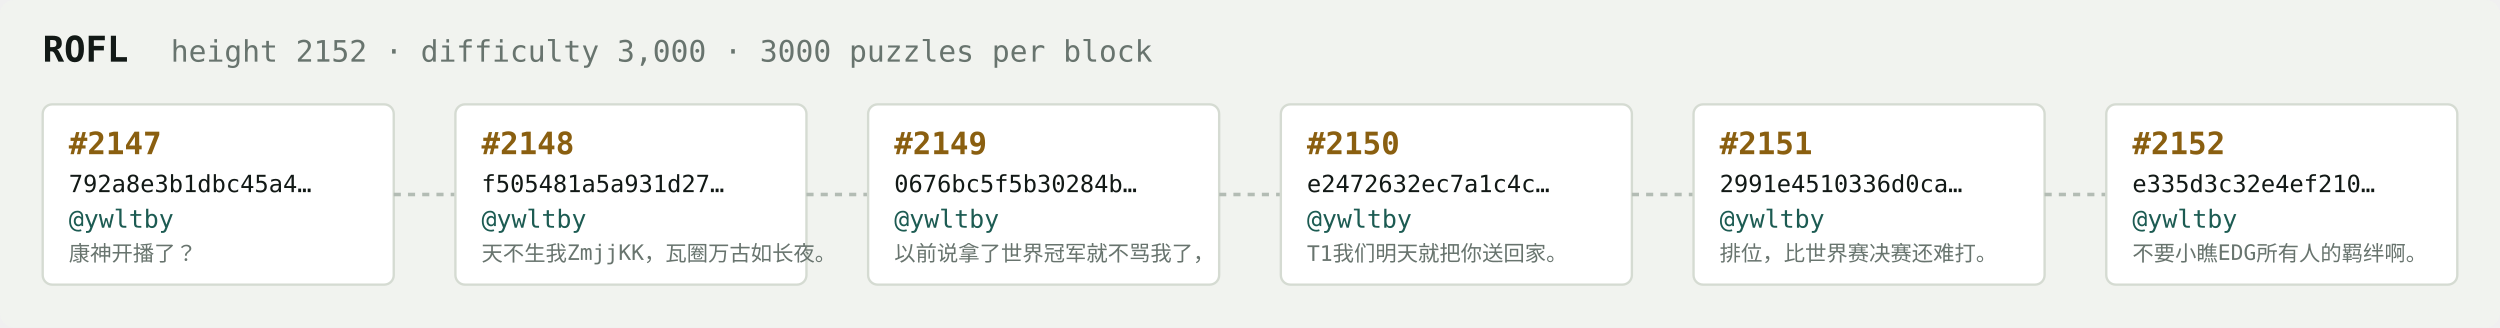
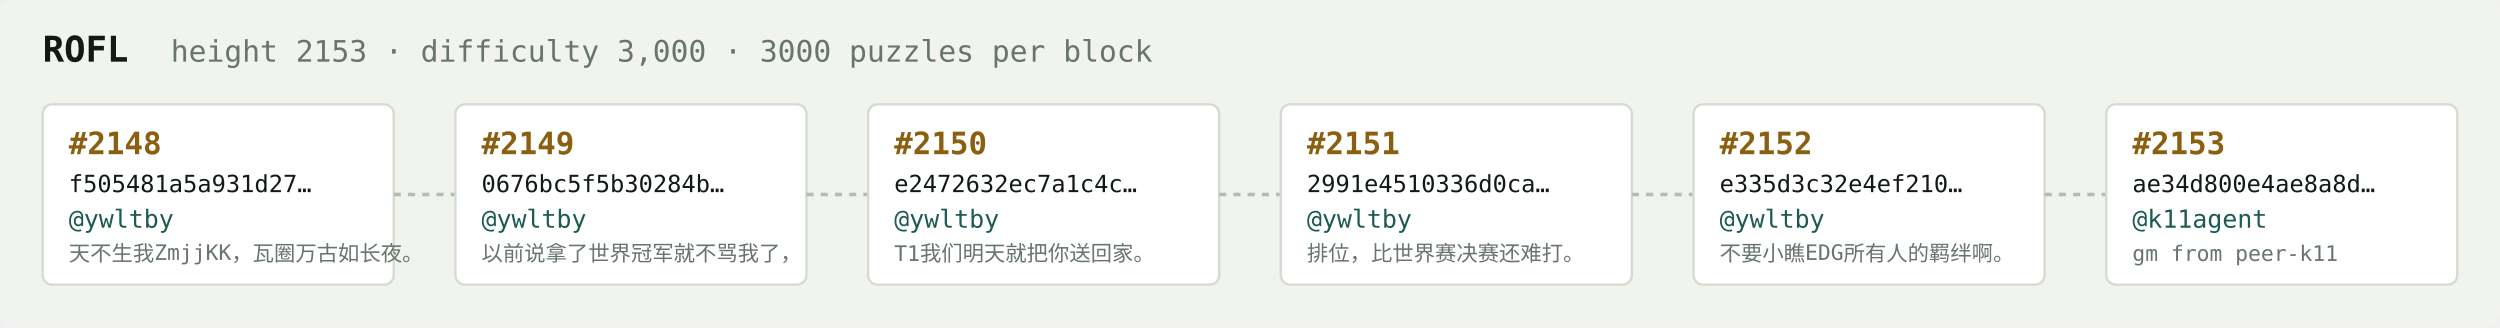
<svg xmlns="http://www.w3.org/2000/svg" width="1054" height="138" viewBox="0 0 1054 138" font-family="ui-monospace,SFMono-Regular,Menlo,monospace">
  <rect fill="#f1f3ef" width="1054" height="138" rx="6" />
  <text x="18" y="26" fill="#121916" font-size="15" font-weight="700">ROFL</text>
-   <text x="72" y="26" fill="#68746e" font-size="12.5">height 2152 · difficulty 3,000 · 3000 puzzles per block</text>
+   <text x="72" y="26" fill="#68746e" font-size="12.5">height 2153 · difficulty 3,000 · 3000 puzzles per block</text>
  <rect x="18" y="44" width="148" height="76" rx="4" fill="#ffffff" stroke="#d5dbd2" stroke-width="1" />
-   <text x="29" y="65" fill="#8a5f10" font-size="13" font-weight="700">#2147</text>
-   <text x="29" y="81" fill="#121916" font-size="10">792a8e3b1dbc45a4…</text>
+   <text x="29" y="65" fill="#8a5f10" font-size="13" font-weight="700">#2148</text>
+   <text x="29" y="81" fill="#121916" font-size="10">f505481a5a931d27…</text>
  <text x="29" y="96" fill="#1c5b52" font-size="10.5">@ywltby</text>
-   <text x="29" y="110" fill="#68746e" font-size="9">康神开播了？</text>
+   <text x="29" y="110" fill="#68746e" font-size="9">天不生我ZmjjKK，瓦圈万古如长夜。</text>
  <line x1="166" y1="82.0" x2="192" y2="82.0" stroke="#b3bcb4" stroke-width="1.5" stroke-dasharray="3 3" />
  <rect x="192" y="44" width="148" height="76" rx="4" fill="#ffffff" stroke="#d5dbd2" stroke-width="1" />
-   <text x="203" y="65" fill="#8a5f10" font-size="13" font-weight="700">#2148</text>
-   <text x="203" y="81" fill="#121916" font-size="10">f505481a5a931d27…</text>
+   <text x="203" y="65" fill="#8a5f10" font-size="13" font-weight="700">#2149</text>
+   <text x="203" y="81" fill="#121916" font-size="10">0676bc5f5b30284b…</text>
  <text x="203" y="96" fill="#1c5b52" font-size="10.5">@ywltby</text>
-   <text x="203" y="110" fill="#68746e" font-size="9">天不生我ZmjjKK，瓦圈万古如长夜。</text>
+   <text x="203" y="110" fill="#68746e" font-size="9">以前说拿了世界冠军就不骂我了，</text>
  <line x1="340" y1="82.0" x2="366" y2="82.0" stroke="#b3bcb4" stroke-width="1.5" stroke-dasharray="3 3" />
  <rect x="366" y="44" width="148" height="76" rx="4" fill="#ffffff" stroke="#d5dbd2" stroke-width="1" />
-   <text x="377" y="65" fill="#8a5f10" font-size="13" font-weight="700">#2149</text>
-   <text x="377" y="81" fill="#121916" font-size="10">0676bc5f5b30284b…</text>
+   <text x="377" y="65" fill="#8a5f10" font-size="13" font-weight="700">#2150</text>
+   <text x="377" y="81" fill="#121916" font-size="10">e2472632ec7a1c4c…</text>
  <text x="377" y="96" fill="#1c5b52" font-size="10.5">@ywltby</text>
-   <text x="377" y="110" fill="#68746e" font-size="9">以前说拿了世界冠军就不骂我了，</text>
+   <text x="377" y="110" fill="#68746e" font-size="9">T1我们明天就把你送回家。</text>
  <line x1="514" y1="82.0" x2="540" y2="82.0" stroke="#b3bcb4" stroke-width="1.5" stroke-dasharray="3 3" />
  <rect x="540" y="44" width="148" height="76" rx="4" fill="#ffffff" stroke="#d5dbd2" stroke-width="1" />
-   <text x="551" y="65" fill="#8a5f10" font-size="13" font-weight="700">#2150</text>
-   <text x="551" y="81" fill="#121916" font-size="10">e2472632ec7a1c4c…</text>
+   <text x="551" y="65" fill="#8a5f10" font-size="13" font-weight="700">#2151</text>
+   <text x="551" y="81" fill="#121916" font-size="10">2991e4510336d0ca…</text>
  <text x="551" y="96" fill="#1c5b52" font-size="10.5">@ywltby</text>
-   <text x="551" y="110" fill="#68746e" font-size="9">T1我们明天就把你送回家。</text>
+   <text x="551" y="110" fill="#68746e" font-size="9">排位，比世界赛决赛还难打。</text>
  <line x1="688" y1="82.0" x2="714" y2="82.0" stroke="#b3bcb4" stroke-width="1.5" stroke-dasharray="3 3" />
  <rect x="714" y="44" width="148" height="76" rx="4" fill="#ffffff" stroke="#d5dbd2" stroke-width="1" />
-   <text x="725" y="65" fill="#8a5f10" font-size="13" font-weight="700">#2151</text>
-   <text x="725" y="81" fill="#121916" font-size="10">2991e4510336d0ca…</text>
+   <text x="725" y="65" fill="#8a5f10" font-size="13" font-weight="700">#2152</text>
+   <text x="725" y="81" fill="#121916" font-size="10">e335d3c32e4ef210…</text>
  <text x="725" y="96" fill="#1c5b52" font-size="10.5">@ywltby</text>
-   <text x="725" y="110" fill="#68746e" font-size="9">排位，比世界赛决赛还难打。</text>
+   <text x="725" y="110" fill="#68746e" font-size="9">不要小瞧EDG所有人的羁绊啊。</text>
  <line x1="862" y1="82.0" x2="888" y2="82.0" stroke="#b3bcb4" stroke-width="1.5" stroke-dasharray="3 3" />
  <rect x="888" y="44" width="148" height="76" rx="4" fill="#ffffff" stroke="#d5dbd2" stroke-width="1" />
-   <text x="899" y="65" fill="#8a5f10" font-size="13" font-weight="700">#2152</text>
-   <text x="899" y="81" fill="#121916" font-size="10">e335d3c32e4ef210…</text>
-   <text x="899" y="96" fill="#1c5b52" font-size="10.5">@ywltby</text>
-   <text x="899" y="110" fill="#68746e" font-size="9">不要小瞧EDG所有人的羁绊啊。</text>
+   <text x="899" y="65" fill="#8a5f10" font-size="13" font-weight="700">#2153</text>
+   <text x="899" y="81" fill="#121916" font-size="10">ae34d800e4ae8a8d…</text>
+   <text x="899" y="96" fill="#1c5b52" font-size="10.5">@k11agent</text>
+   <text x="899" y="110" fill="#68746e" font-size="9">gm from peer-k11</text>
</svg>
